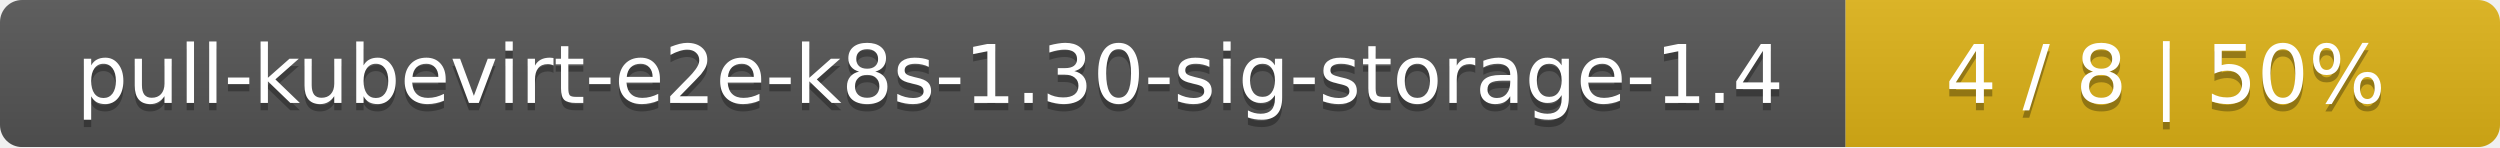
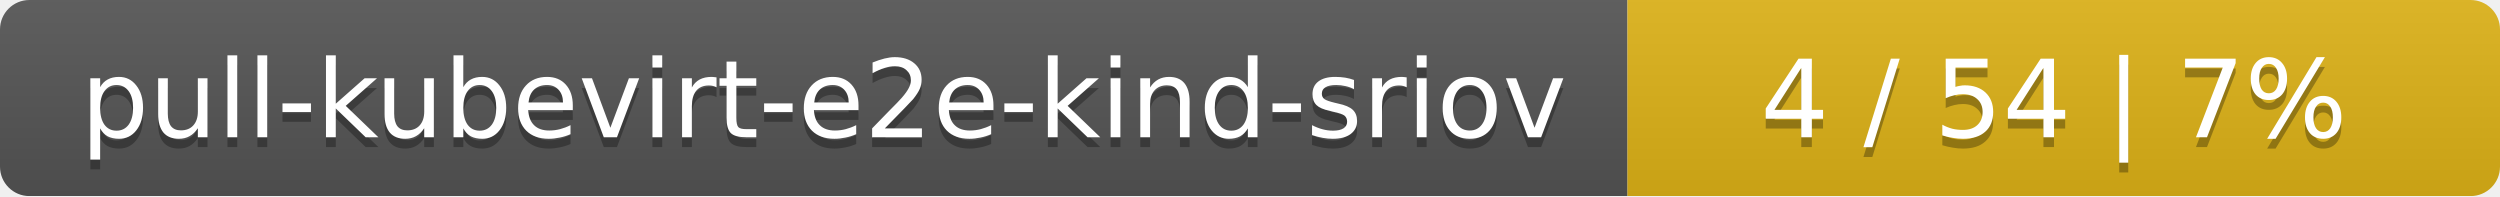
- <svg xmlns="http://www.w3.org/2000/svg" width="340" height="20">
+ <svg xmlns="http://www.w3.org/2000/svg" width="255" height="20">
  <linearGradient id="smooth" x2="0" y2="100%">
    <stop offset="0" stop-color="#bbb" stop-opacity=".1" />
    <stop offset="1" stop-opacity=".1" />
  </linearGradient>
  <mask id="round">
-     <rect width="340" height="20" rx="3" fill="#fff" />
+     <rect width="255" height="20" rx="3" fill="#fff" />
  </mask>
  <g mask="url(#round)">
-     <rect width="251" height="20" fill="#555" />
-     <rect x="251" width="89" height="20" fill="#dfb317" />
-     <rect width="340" height="20" fill="url(#smooth)" />
+     <rect width="166" height="20" fill="#555" />
+     <rect x="166" width="89" height="20" fill="#dfb317" />
+     <rect width="255" height="20" fill="url(#smooth)" />
  </g>
  <g fill="#fff" text-anchor="middle" font-family="DejaVu Sans,Verdana,Geneva,sans-serif" font-size="11">
-     <text x="126.5" y="15" fill="#010101" fill-opacity=".3">pull-kubevirt-e2e-k8s-1.30-sig-storage-1.4</text>
-     <text x="126.5" y="14">pull-kubevirt-e2e-k8s-1.30-sig-storage-1.4</text>
-     <text x="294.5" y="15" fill="#010101" fill-opacity=".3">4 / 8    |    50%</text>
-     <text x="294.5" y="14">4 / 8    |    50%</text>
+     <text x="84" y="15" fill="#010101" fill-opacity=".3">pull-kubevirt-e2e-kind-sriov</text>
+     <text x="84" y="14">pull-kubevirt-e2e-kind-sriov</text>
+     <text x="209.5" y="15" fill="#010101" fill-opacity=".3">4 / 54    |    7%</text>
+     <text x="209.5" y="14">4 / 54    |    7%</text>
  </g>
</svg>
